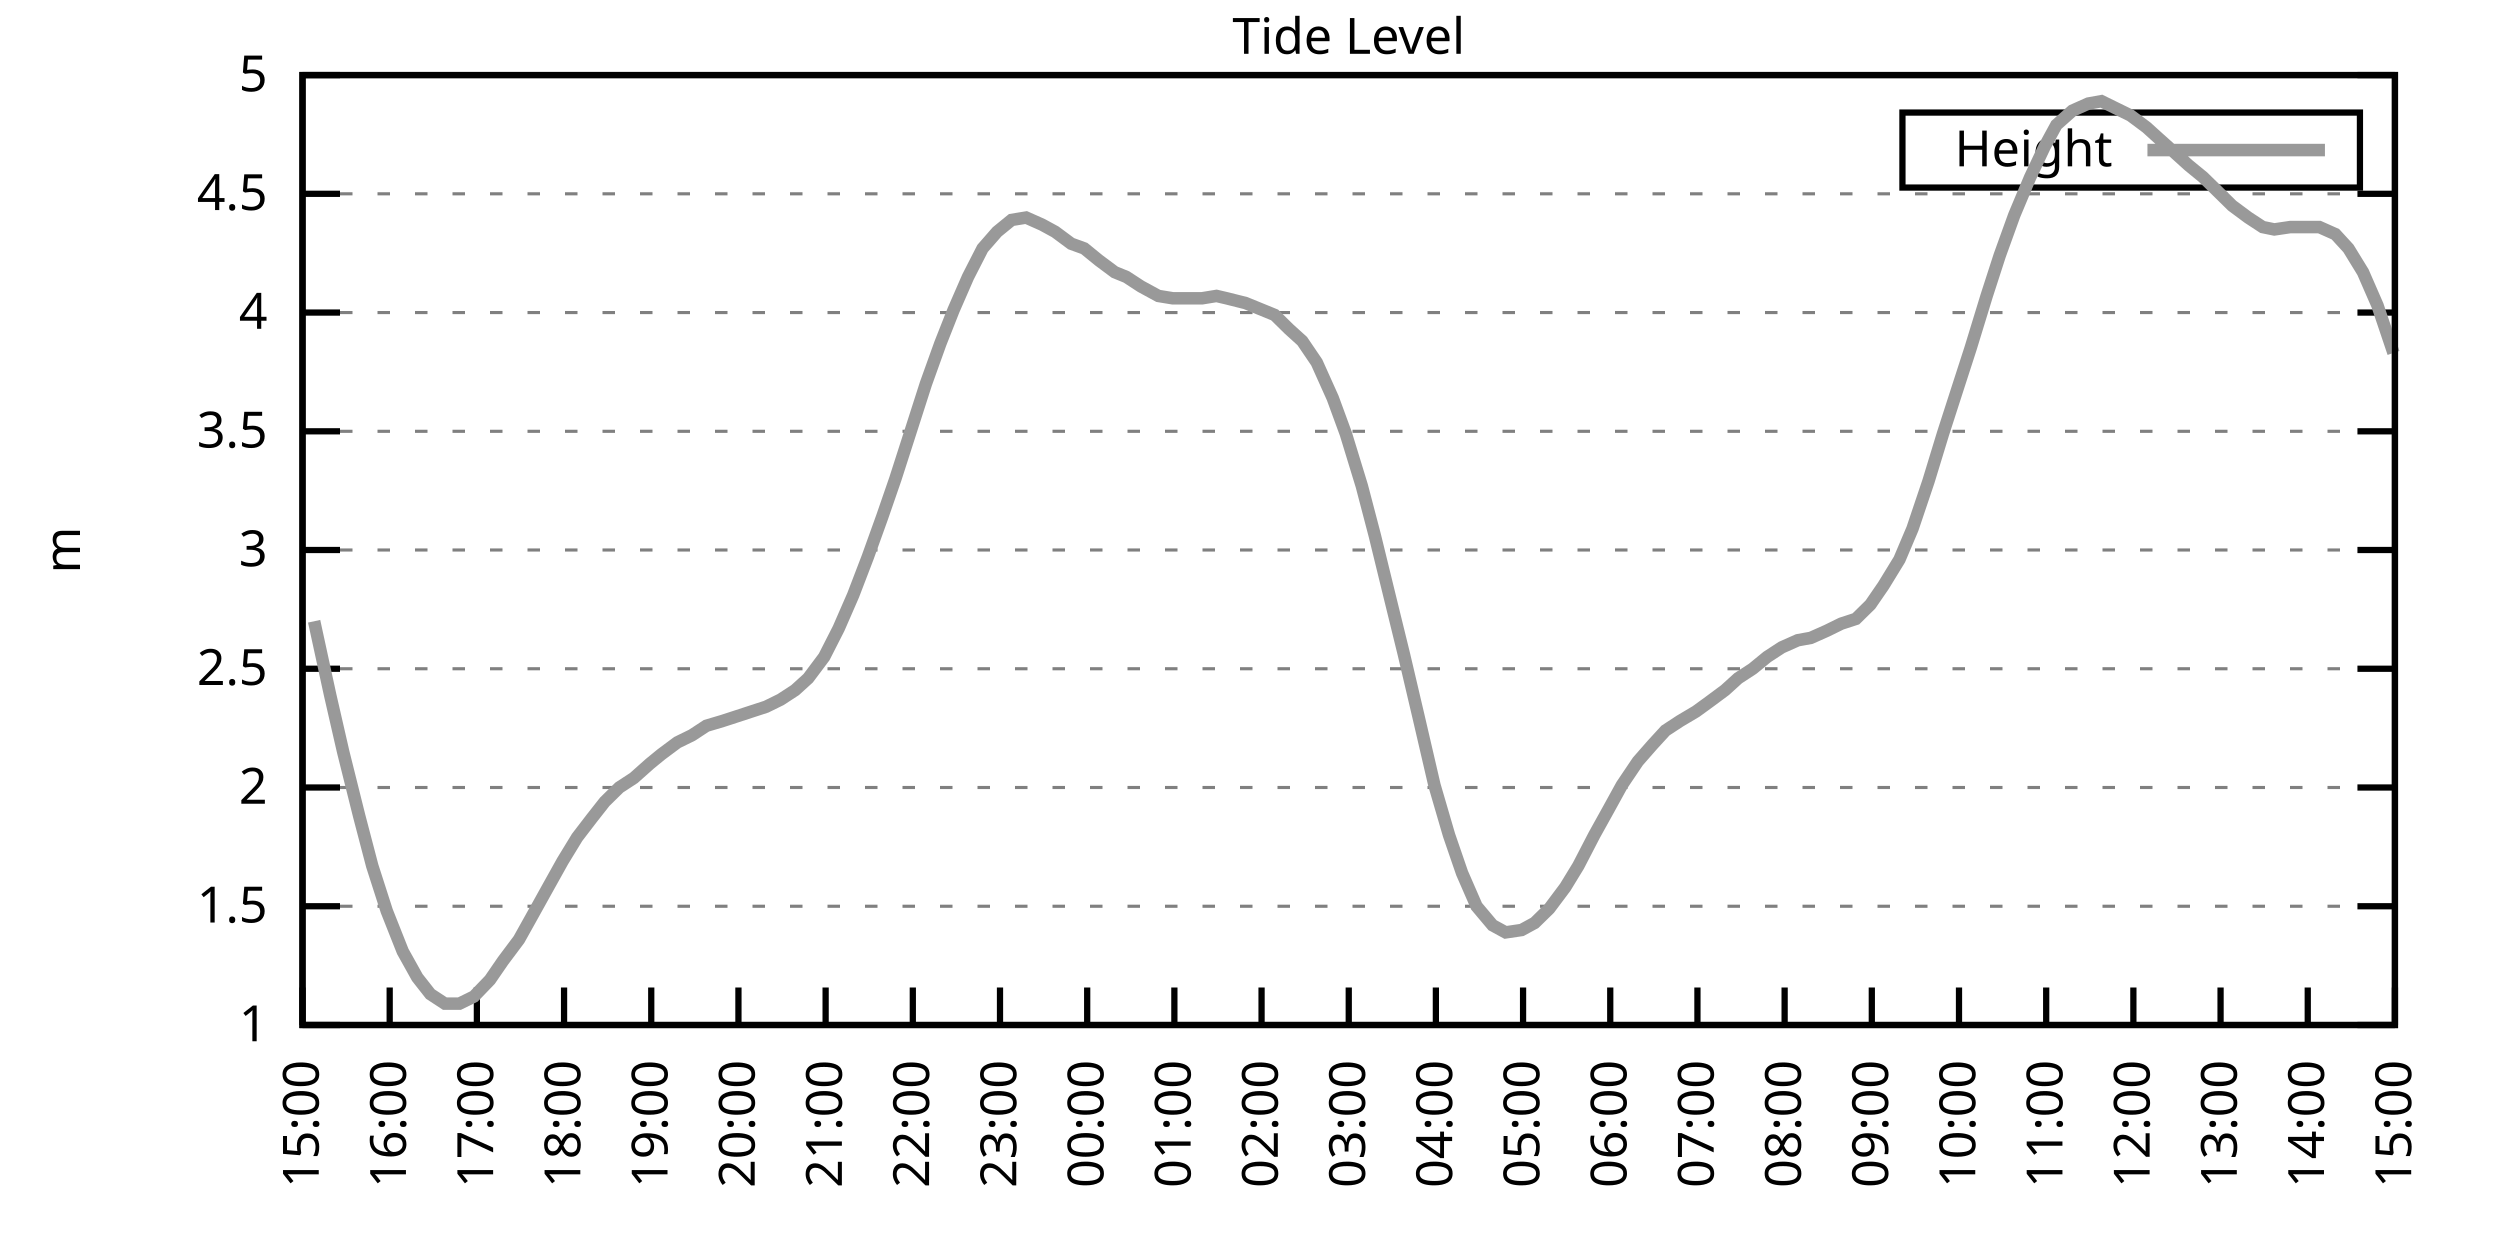
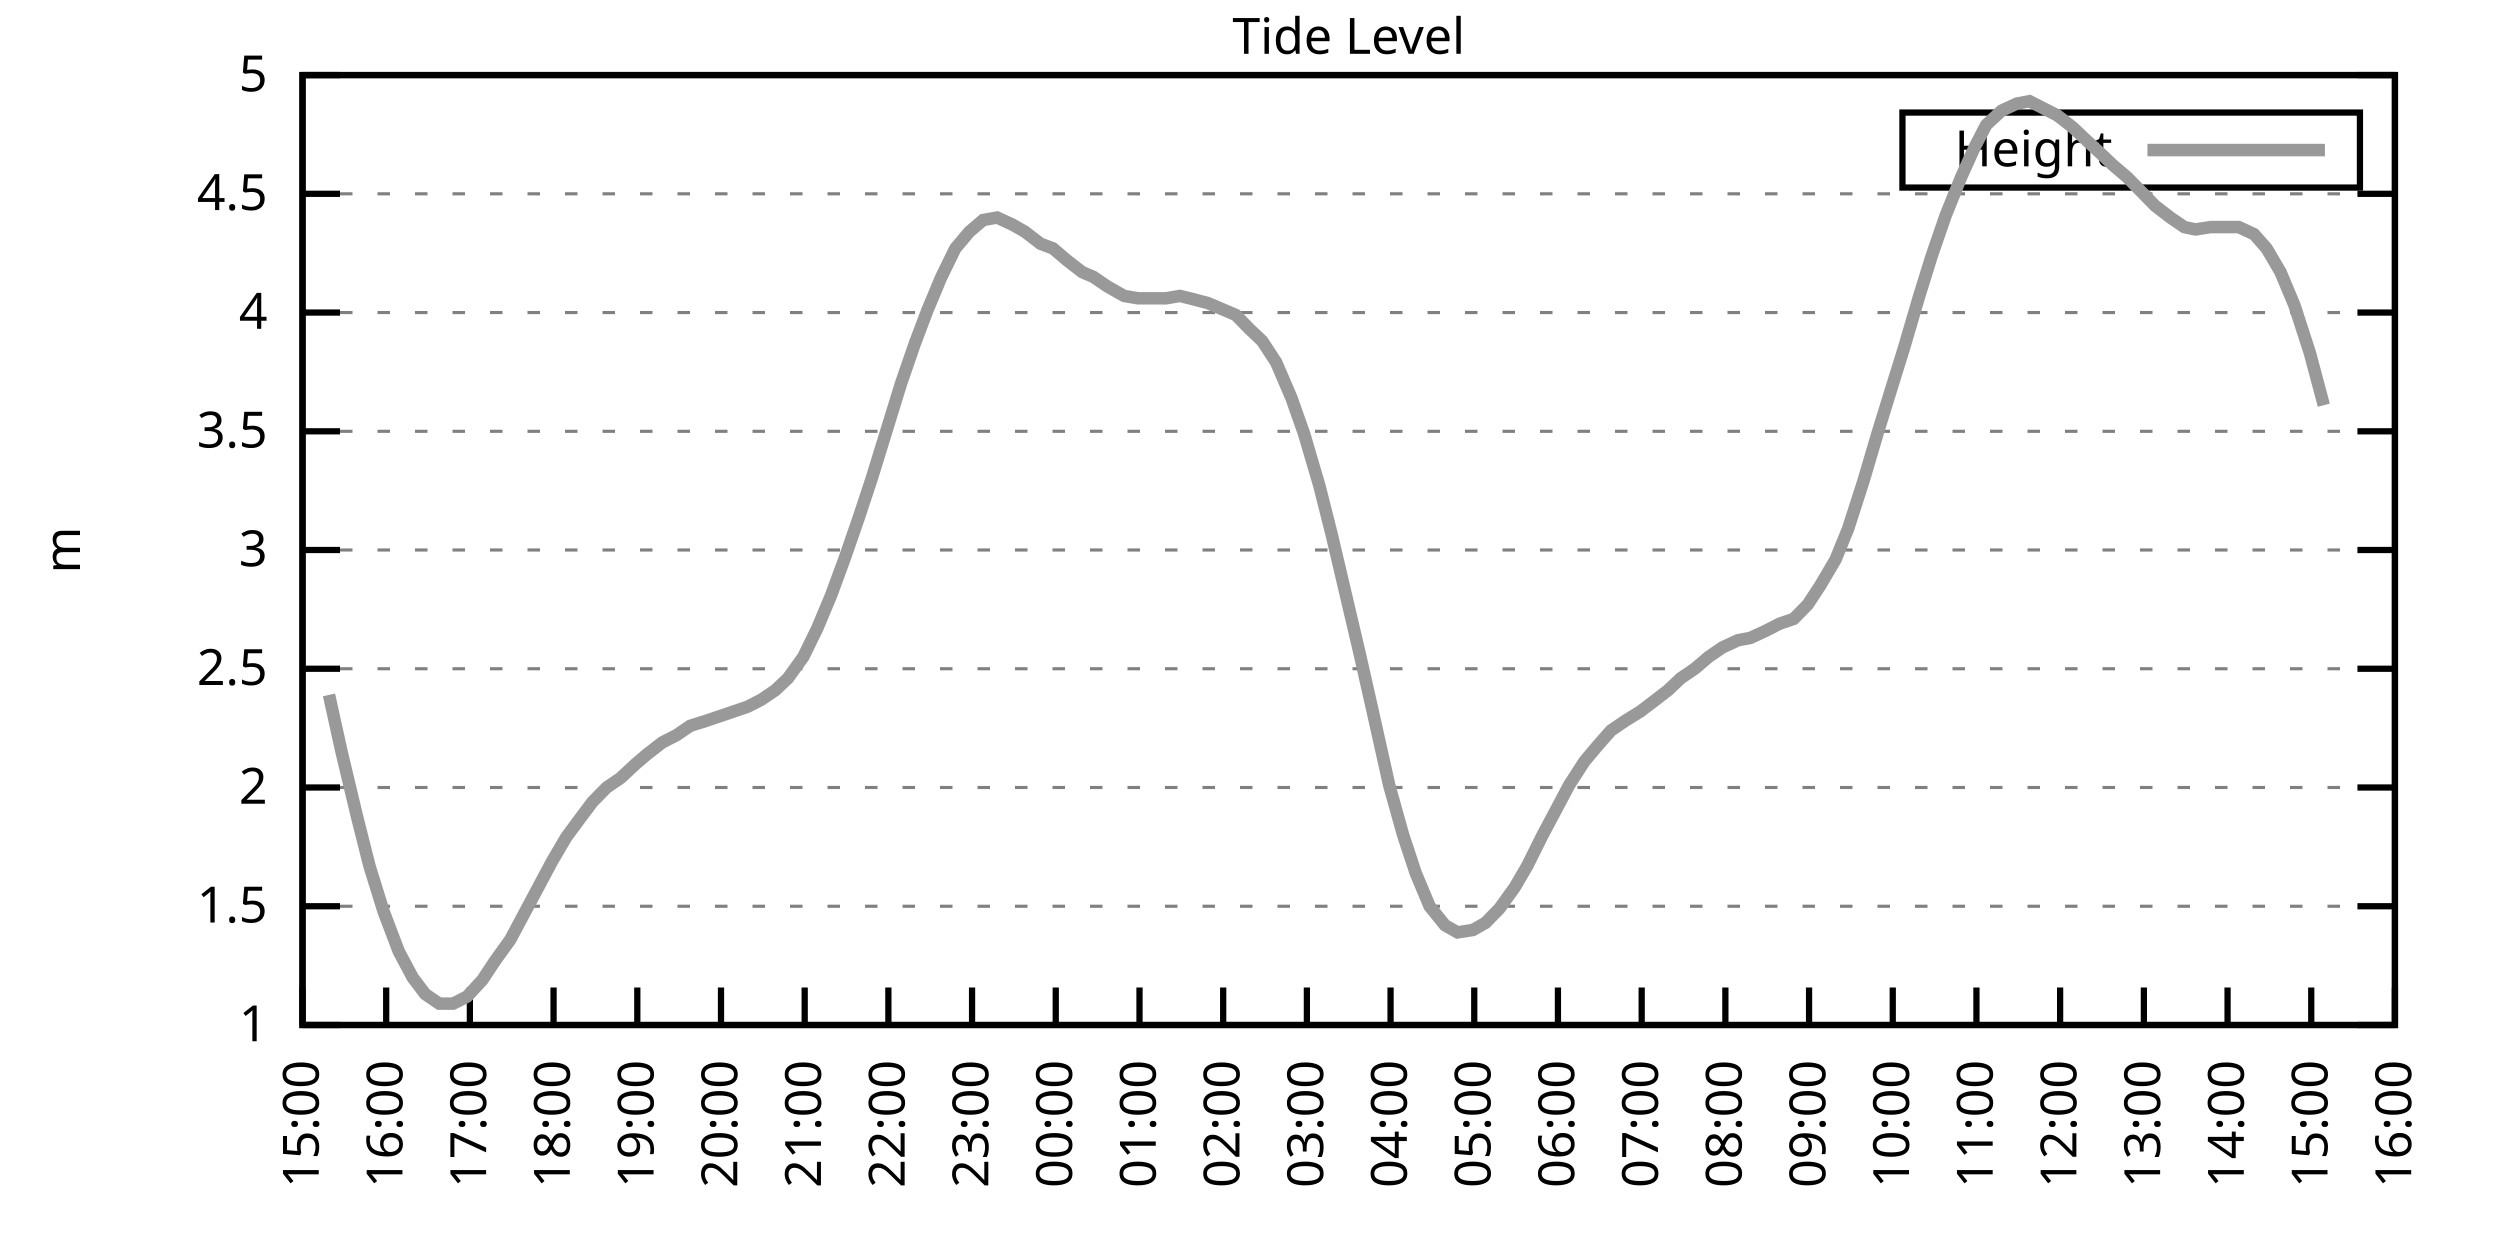
<svg xmlns="http://www.w3.org/2000/svg" xmlns:xlink="http://www.w3.org/1999/xlink" width="400" height="200" viewBox="0 0 400 200">
  <g id="gnuplot_canvas">
    <rect x="0" y="0" width="400" height="200" fill="none" />
    <defs>
      <circle id="gpDot" r="0.5" stroke-width="0.5" stroke="currentColor" />
      <path id="gpPt0" stroke-width="0.333" stroke="currentColor" d="M-1,0 h2 M0,-1 v2" />
      <path id="gpPt1" stroke-width="0.333" stroke="currentColor" d="M-1,-1 L1,1 M1,-1 L-1,1" />
      <path id="gpPt2" stroke-width="0.333" stroke="currentColor" d="M-1,0 L1,0 M0,-1 L0,1 M-1,-1 L1,1 M-1,1 L1,-1" />
      <rect id="gpPt3" stroke-width="0.333" stroke="currentColor" x="-1" y="-1" width="2" height="2" />
      <rect id="gpPt4" stroke-width="0.333" stroke="currentColor" fill="currentColor" x="-1" y="-1" width="2" height="2" />
      <circle id="gpPt5" stroke-width="0.333" stroke="currentColor" cx="0" cy="0" r="1" />
      <use xlink:href="#gpPt5" id="gpPt6" fill="currentColor" stroke="none" />
      <path id="gpPt7" stroke-width="0.333" stroke="currentColor" d="M0,-1.33 L-1.33,0.67 L1.33,0.67 z" />
      <use xlink:href="#gpPt7" id="gpPt8" fill="currentColor" stroke="none" />
      <use xlink:href="#gpPt7" id="gpPt9" stroke="currentColor" transform="rotate(180)" />
      <use xlink:href="#gpPt9" id="gpPt10" fill="currentColor" stroke="none" />
      <use xlink:href="#gpPt3" id="gpPt11" stroke="currentColor" transform="rotate(45)" />
      <use xlink:href="#gpPt11" id="gpPt12" fill="currentColor" stroke="none" />
      <path id="gpPt13" stroke-width="0.333" stroke="currentColor" d="M0,1.330 L1.265,0.411 L0.782,-1.067 L-0.782,-1.076 L-1.265,0.411 z" />
      <use xlink:href="#gpPt13" id="gpPt14" fill="currentColor" stroke="none" />
      <filter id="textbox" filterUnits="objectBoundingBox" x="0" y="0" height="1" width="1">
        <feFlood flood-color="white" flood-opacity="1" result="bgnd" />
        <feComposite in="SourceGraphic" in2="bgnd" operator="atop" />
      </filter>
      <filter id="greybox" filterUnits="objectBoundingBox" x="0" y="0" height="1" width="1">
        <feFlood flood-color="lightgrey" flood-opacity="1" result="grey" />
        <feComposite in="SourceGraphic" in2="grey" operator="atop" />
      </filter>
    </defs>
    <g fill="none" color="white" stroke="currentColor" stroke-width="1.00" stroke-linecap="butt" stroke-linejoin="miter">
</g>
    <g fill="none" color="black" stroke="currentColor" stroke-width="1.00" stroke-linecap="butt" stroke-linejoin="miter">
      <g stroke="none" shape-rendering="crispEdges">
        <polygon fill="rgb(255, 255, 255)" points="48.40,164.00 383.18,164.00 383.18,12.02 48.40,12.02 " />
      </g>
    </g>
    <g fill="none" color="black" stroke="currentColor" stroke-width="1.00" stroke-linecap="butt" stroke-linejoin="miter">
</g>
    <g fill="none" color="black" stroke="black" stroke-width="0.50" stroke-linecap="butt" stroke-linejoin="miter">
</g>
    <g fill="none" color="gray" stroke="currentColor" stroke-width="0.50" stroke-linecap="butt" stroke-linejoin="miter">
      <path stroke="gray" stroke-dasharray="2,4" class="gridline" d="M48.40,164.00 L383.19,164.00  " />
    </g>
    <g fill="none" color="gray" stroke="gray" stroke-width="1.00" stroke-linecap="butt" stroke-linejoin="miter">
</g>
    <g fill="none" color="black" stroke="currentColor" stroke-width="1.00" stroke-linecap="butt" stroke-linejoin="miter">
      <path stroke="black" d="M48.40,164.00 L54.40,164.00 M383.19,164.00 L377.19,164.00  " />
      <g transform="translate(42.80,166.60)" stroke="none" fill="black" font-family="Sans" font-size="8.00" text-anchor="end">
        <text>
          <tspan font-family="Sans"> 1</tspan>
        </text>
      </g>
    </g>
    <g fill="none" color="black" stroke="currentColor" stroke-width="1.00" stroke-linecap="butt" stroke-linejoin="miter">
</g>
    <g fill="none" color="black" stroke="black" stroke-width="0.50" stroke-linecap="butt" stroke-linejoin="miter">
</g>
    <g fill="none" color="gray" stroke="currentColor" stroke-width="0.50" stroke-linecap="butt" stroke-linejoin="miter">
      <path stroke="gray" stroke-dasharray="2,4" class="gridline" d="M48.40,145.00 L383.19,145.00  " />
    </g>
    <g fill="none" color="gray" stroke="gray" stroke-width="1.00" stroke-linecap="butt" stroke-linejoin="miter">
</g>
    <g fill="none" color="black" stroke="currentColor" stroke-width="1.00" stroke-linecap="butt" stroke-linejoin="miter">
      <path stroke="black" d="M48.40,145.00 L54.40,145.00 M383.19,145.00 L377.19,145.00  " />
      <g transform="translate(42.80,147.60)" stroke="none" fill="black" font-family="Sans" font-size="8.00" text-anchor="end">
        <text>
          <tspan font-family="Sans"> 1.5</tspan>
        </text>
      </g>
    </g>
    <g fill="none" color="black" stroke="currentColor" stroke-width="1.00" stroke-linecap="butt" stroke-linejoin="miter">
</g>
    <g fill="none" color="black" stroke="black" stroke-width="0.50" stroke-linecap="butt" stroke-linejoin="miter">
</g>
    <g fill="none" color="gray" stroke="currentColor" stroke-width="0.50" stroke-linecap="butt" stroke-linejoin="miter">
      <path stroke="gray" stroke-dasharray="2,4" class="gridline" d="M48.40,126.00 L383.19,126.00  " />
    </g>
    <g fill="none" color="gray" stroke="gray" stroke-width="1.00" stroke-linecap="butt" stroke-linejoin="miter">
</g>
    <g fill="none" color="black" stroke="currentColor" stroke-width="1.00" stroke-linecap="butt" stroke-linejoin="miter">
      <path stroke="black" d="M48.40,126.00 L54.40,126.00 M383.19,126.00 L377.19,126.00  " />
      <g transform="translate(42.80,128.60)" stroke="none" fill="black" font-family="Sans" font-size="8.00" text-anchor="end">
        <text>
          <tspan font-family="Sans"> 2</tspan>
        </text>
      </g>
    </g>
    <g fill="none" color="black" stroke="currentColor" stroke-width="1.00" stroke-linecap="butt" stroke-linejoin="miter">
</g>
    <g fill="none" color="black" stroke="black" stroke-width="0.50" stroke-linecap="butt" stroke-linejoin="miter">
</g>
    <g fill="none" color="gray" stroke="currentColor" stroke-width="0.50" stroke-linecap="butt" stroke-linejoin="miter">
      <path stroke="gray" stroke-dasharray="2,4" class="gridline" d="M48.40,107.00 L383.19,107.00  " />
    </g>
    <g fill="none" color="gray" stroke="gray" stroke-width="1.00" stroke-linecap="butt" stroke-linejoin="miter">
</g>
    <g fill="none" color="black" stroke="currentColor" stroke-width="1.00" stroke-linecap="butt" stroke-linejoin="miter">
      <path stroke="black" d="M48.40,107.00 L54.40,107.00 M383.19,107.00 L377.19,107.00  " />
      <g transform="translate(42.80,109.60)" stroke="none" fill="black" font-family="Sans" font-size="8.00" text-anchor="end">
        <text>
          <tspan font-family="Sans"> 2.5</tspan>
        </text>
      </g>
    </g>
    <g fill="none" color="black" stroke="currentColor" stroke-width="1.00" stroke-linecap="butt" stroke-linejoin="miter">
</g>
    <g fill="none" color="black" stroke="black" stroke-width="0.50" stroke-linecap="butt" stroke-linejoin="miter">
</g>
    <g fill="none" color="gray" stroke="currentColor" stroke-width="0.50" stroke-linecap="butt" stroke-linejoin="miter">
      <path stroke="gray" stroke-dasharray="2,4" class="gridline" d="M48.40,88.00 L383.19,88.00  " />
    </g>
    <g fill="none" color="gray" stroke="gray" stroke-width="1.00" stroke-linecap="butt" stroke-linejoin="miter">
</g>
    <g fill="none" color="black" stroke="currentColor" stroke-width="1.00" stroke-linecap="butt" stroke-linejoin="miter">
      <path stroke="black" d="M48.40,88.00 L54.40,88.00 M383.19,88.00 L377.19,88.00  " />
      <g transform="translate(42.80,90.60)" stroke="none" fill="black" font-family="Sans" font-size="8.00" text-anchor="end">
        <text>
          <tspan font-family="Sans"> 3</tspan>
        </text>
      </g>
    </g>
    <g fill="none" color="black" stroke="currentColor" stroke-width="1.00" stroke-linecap="butt" stroke-linejoin="miter">
</g>
    <g fill="none" color="black" stroke="black" stroke-width="0.50" stroke-linecap="butt" stroke-linejoin="miter">
</g>
    <g fill="none" color="gray" stroke="currentColor" stroke-width="0.50" stroke-linecap="butt" stroke-linejoin="miter">
      <path stroke="gray" stroke-dasharray="2,4" class="gridline" d="M48.40,69.01 L383.19,69.01  " />
    </g>
    <g fill="none" color="gray" stroke="gray" stroke-width="1.00" stroke-linecap="butt" stroke-linejoin="miter">
</g>
    <g fill="none" color="black" stroke="currentColor" stroke-width="1.00" stroke-linecap="butt" stroke-linejoin="miter">
      <path stroke="black" d="M48.40,69.01 L54.40,69.01 M383.19,69.01 L377.19,69.01  " />
      <g transform="translate(42.80,71.61)" stroke="none" fill="black" font-family="Sans" font-size="8.00" text-anchor="end">
        <text>
          <tspan font-family="Sans"> 3.5</tspan>
        </text>
      </g>
    </g>
    <g fill="none" color="black" stroke="currentColor" stroke-width="1.00" stroke-linecap="butt" stroke-linejoin="miter">
</g>
    <g fill="none" color="black" stroke="black" stroke-width="0.50" stroke-linecap="butt" stroke-linejoin="miter">
</g>
    <g fill="none" color="gray" stroke="currentColor" stroke-width="0.50" stroke-linecap="butt" stroke-linejoin="miter">
      <path stroke="gray" stroke-dasharray="2,4" class="gridline" d="M48.40,50.01 L383.19,50.01  " />
    </g>
    <g fill="none" color="gray" stroke="gray" stroke-width="1.00" stroke-linecap="butt" stroke-linejoin="miter">
</g>
    <g fill="none" color="black" stroke="currentColor" stroke-width="1.00" stroke-linecap="butt" stroke-linejoin="miter">
      <path stroke="black" d="M48.40,50.01 L54.40,50.01 M383.19,50.01 L377.19,50.01  " />
      <g transform="translate(42.80,52.61)" stroke="none" fill="black" font-family="Sans" font-size="8.00" text-anchor="end">
        <text>
          <tspan font-family="Sans"> 4</tspan>
        </text>
      </g>
    </g>
    <g fill="none" color="black" stroke="currentColor" stroke-width="1.00" stroke-linecap="butt" stroke-linejoin="miter">
</g>
    <g fill="none" color="black" stroke="black" stroke-width="0.50" stroke-linecap="butt" stroke-linejoin="miter">
</g>
    <g fill="none" color="gray" stroke="currentColor" stroke-width="0.50" stroke-linecap="butt" stroke-linejoin="miter">
      <path stroke="gray" stroke-dasharray="2,4" class="gridline" d="M48.40,31.01 L383.19,31.01  " />
    </g>
    <g fill="none" color="gray" stroke="gray" stroke-width="1.00" stroke-linecap="butt" stroke-linejoin="miter">
</g>
    <g fill="none" color="black" stroke="currentColor" stroke-width="1.00" stroke-linecap="butt" stroke-linejoin="miter">
      <path stroke="black" d="M48.40,31.01 L54.40,31.01 M383.19,31.01 L377.19,31.01  " />
      <g transform="translate(42.80,33.61)" stroke="none" fill="black" font-family="Sans" font-size="8.00" text-anchor="end">
        <text>
          <tspan font-family="Sans"> 4.5</tspan>
        </text>
      </g>
    </g>
    <g fill="none" color="black" stroke="currentColor" stroke-width="1.00" stroke-linecap="butt" stroke-linejoin="miter">
</g>
    <g fill="none" color="black" stroke="black" stroke-width="0.50" stroke-linecap="butt" stroke-linejoin="miter">
</g>
    <g fill="none" color="gray" stroke="currentColor" stroke-width="0.50" stroke-linecap="butt" stroke-linejoin="miter">
      <path stroke="gray" stroke-dasharray="2,4" class="gridline" d="M48.40,12.01 L383.19,12.01  " />
    </g>
    <g fill="none" color="gray" stroke="gray" stroke-width="1.00" stroke-linecap="butt" stroke-linejoin="miter">
</g>
    <g fill="none" color="black" stroke="currentColor" stroke-width="1.00" stroke-linecap="butt" stroke-linejoin="miter">
      <path stroke="black" d="M48.40,12.01 L54.40,12.01 M383.19,12.01 L377.19,12.01  " />
      <g transform="translate(42.80,14.61)" stroke="none" fill="black" font-family="Sans" font-size="8.00" text-anchor="end">
        <text>
          <tspan font-family="Sans"> 5</tspan>
        </text>
      </g>
    </g>
    <g fill="none" color="black" stroke="currentColor" stroke-width="1.00" stroke-linecap="butt" stroke-linejoin="miter">
      <path stroke="black" d="M48.40,164.00 L48.40,158.00  " />
      <g transform="translate(51.00,169.60) rotate(270.00)" stroke="none" fill="black" font-family="Sans" font-size="8.00" text-anchor="end">
        <text>
          <tspan font-family="Sans">15:00</tspan>
        </text>
      </g>
    </g>
    <g fill="none" color="black" stroke="currentColor" stroke-width="1.00" stroke-linecap="butt" stroke-linejoin="miter">
-       <path stroke="black" d="M62.35,164.00 L62.35,158.00  " />
-       <g transform="translate(64.95,169.60) rotate(270.00)" stroke="none" fill="black" font-family="Sans" font-size="8.00" text-anchor="end">
+       <path stroke="black" d="M61.79,164.00 L61.79,158.00  " />
+       <g transform="translate(64.39,169.60) rotate(270.00)" stroke="none" fill="black" font-family="Sans" font-size="8.00" text-anchor="end">
        <text>
          <tspan font-family="Sans">16:00</tspan>
        </text>
      </g>
    </g>
    <g fill="none" color="black" stroke="currentColor" stroke-width="1.00" stroke-linecap="butt" stroke-linejoin="miter">
-       <path stroke="black" d="M76.30,164.00 L76.30,158.00  " />
-       <g transform="translate(78.90,169.60) rotate(270.00)" stroke="none" fill="black" font-family="Sans" font-size="8.00" text-anchor="end">
+       <path stroke="black" d="M75.18,164.00 L75.18,158.00  " />
+       <g transform="translate(77.78,169.60) rotate(270.00)" stroke="none" fill="black" font-family="Sans" font-size="8.00" text-anchor="end">
        <text>
          <tspan font-family="Sans">17:00</tspan>
        </text>
      </g>
    </g>
    <g fill="none" color="black" stroke="currentColor" stroke-width="1.00" stroke-linecap="butt" stroke-linejoin="miter">
-       <path stroke="black" d="M90.25,164.00 L90.25,158.00  " />
-       <g transform="translate(92.85,169.60) rotate(270.00)" stroke="none" fill="black" font-family="Sans" font-size="8.00" text-anchor="end">
+       <path stroke="black" d="M88.57,164.00 L88.57,158.00  " />
+       <g transform="translate(91.17,169.60) rotate(270.00)" stroke="none" fill="black" font-family="Sans" font-size="8.00" text-anchor="end">
        <text>
          <tspan font-family="Sans">18:00</tspan>
        </text>
      </g>
    </g>
    <g fill="none" color="black" stroke="currentColor" stroke-width="1.00" stroke-linecap="butt" stroke-linejoin="miter">
-       <path stroke="black" d="M104.20,164.00 L104.20,158.00  " />
-       <g transform="translate(106.80,169.60) rotate(270.00)" stroke="none" fill="black" font-family="Sans" font-size="8.00" text-anchor="end">
+       <path stroke="black" d="M101.97,164.00 L101.97,158.00  " />
+       <g transform="translate(104.57,169.60) rotate(270.00)" stroke="none" fill="black" font-family="Sans" font-size="8.00" text-anchor="end">
        <text>
          <tspan font-family="Sans">19:00</tspan>
        </text>
      </g>
    </g>
    <g fill="none" color="black" stroke="currentColor" stroke-width="1.00" stroke-linecap="butt" stroke-linejoin="miter">
-       <path stroke="black" d="M118.15,164.00 L118.15,158.00  " />
-       <g transform="translate(120.75,169.60) rotate(270.00)" stroke="none" fill="black" font-family="Sans" font-size="8.00" text-anchor="end">
+       <path stroke="black" d="M115.36,164.00 L115.36,158.00  " />
+       <g transform="translate(117.96,169.60) rotate(270.00)" stroke="none" fill="black" font-family="Sans" font-size="8.00" text-anchor="end">
        <text>
          <tspan font-family="Sans">20:00</tspan>
        </text>
      </g>
    </g>
    <g fill="none" color="black" stroke="currentColor" stroke-width="1.00" stroke-linecap="butt" stroke-linejoin="miter">
-       <path stroke="black" d="M132.10,164.00 L132.10,158.00  " />
-       <g transform="translate(134.70,169.60) rotate(270.00)" stroke="none" fill="black" font-family="Sans" font-size="8.00" text-anchor="end">
+       <path stroke="black" d="M128.75,164.00 L128.75,158.00  " />
+       <g transform="translate(131.35,169.60) rotate(270.00)" stroke="none" fill="black" font-family="Sans" font-size="8.00" text-anchor="end">
        <text>
          <tspan font-family="Sans">21:00</tspan>
        </text>
      </g>
    </g>
    <g fill="none" color="black" stroke="currentColor" stroke-width="1.00" stroke-linecap="butt" stroke-linejoin="miter">
-       <path stroke="black" d="M146.05,164.00 L146.05,158.00  " />
-       <g transform="translate(148.65,169.60) rotate(270.00)" stroke="none" fill="black" font-family="Sans" font-size="8.00" text-anchor="end">
+       <path stroke="black" d="M142.14,164.00 L142.14,158.00  " />
+       <g transform="translate(144.74,169.60) rotate(270.00)" stroke="none" fill="black" font-family="Sans" font-size="8.00" text-anchor="end">
        <text>
          <tspan font-family="Sans">22:00</tspan>
        </text>
      </g>
    </g>
    <g fill="none" color="black" stroke="currentColor" stroke-width="1.00" stroke-linecap="butt" stroke-linejoin="miter">
-       <path stroke="black" d="M160.00,164.00 L160.00,158.00  " />
-       <g transform="translate(162.60,169.60) rotate(270.00)" stroke="none" fill="black" font-family="Sans" font-size="8.00" text-anchor="end">
+       <path stroke="black" d="M155.53,164.00 L155.53,158.00  " />
+       <g transform="translate(158.13,169.60) rotate(270.00)" stroke="none" fill="black" font-family="Sans" font-size="8.00" text-anchor="end">
        <text>
          <tspan font-family="Sans">23:00</tspan>
        </text>
      </g>
    </g>
    <g fill="none" color="black" stroke="currentColor" stroke-width="1.00" stroke-linecap="butt" stroke-linejoin="miter">
-       <path stroke="black" d="M173.95,164.00 L173.95,158.00  " />
-       <g transform="translate(176.55,169.60) rotate(270.00)" stroke="none" fill="black" font-family="Sans" font-size="8.00" text-anchor="end">
+       <path stroke="black" d="M168.92,164.00 L168.92,158.00  " />
+       <g transform="translate(171.52,169.60) rotate(270.00)" stroke="none" fill="black" font-family="Sans" font-size="8.00" text-anchor="end">
        <text>
          <tspan font-family="Sans">00:00</tspan>
        </text>
      </g>
    </g>
    <g fill="none" color="black" stroke="currentColor" stroke-width="1.00" stroke-linecap="butt" stroke-linejoin="miter">
-       <path stroke="black" d="M187.90,164.00 L187.90,158.00  " />
-       <g transform="translate(190.50,169.60) rotate(270.00)" stroke="none" fill="black" font-family="Sans" font-size="8.00" text-anchor="end">
+       <path stroke="black" d="M182.32,164.00 L182.32,158.00  " />
+       <g transform="translate(184.92,169.60) rotate(270.00)" stroke="none" fill="black" font-family="Sans" font-size="8.00" text-anchor="end">
        <text>
          <tspan font-family="Sans">01:00</tspan>
        </text>
      </g>
    </g>
    <g fill="none" color="black" stroke="currentColor" stroke-width="1.00" stroke-linecap="butt" stroke-linejoin="miter">
-       <path stroke="black" d="M201.85,164.00 L201.85,158.00  " />
-       <g transform="translate(204.45,169.60) rotate(270.00)" stroke="none" fill="black" font-family="Sans" font-size="8.00" text-anchor="end">
+       <path stroke="black" d="M195.71,164.00 L195.71,158.00  " />
+       <g transform="translate(198.31,169.60) rotate(270.00)" stroke="none" fill="black" font-family="Sans" font-size="8.00" text-anchor="end">
        <text>
          <tspan font-family="Sans">02:00</tspan>
        </text>
      </g>
    </g>
    <g fill="none" color="black" stroke="currentColor" stroke-width="1.00" stroke-linecap="butt" stroke-linejoin="miter">
-       <path stroke="black" d="M215.80,164.00 L215.80,158.00  " />
-       <g transform="translate(218.40,169.60) rotate(270.00)" stroke="none" fill="black" font-family="Sans" font-size="8.00" text-anchor="end">
+       <path stroke="black" d="M209.10,164.00 L209.10,158.00  " />
+       <g transform="translate(211.70,169.60) rotate(270.00)" stroke="none" fill="black" font-family="Sans" font-size="8.00" text-anchor="end">
        <text>
          <tspan font-family="Sans">03:00</tspan>
        </text>
      </g>
    </g>
    <g fill="none" color="black" stroke="currentColor" stroke-width="1.00" stroke-linecap="butt" stroke-linejoin="miter">
-       <path stroke="black" d="M229.74,164.00 L229.74,158.00  " />
-       <g transform="translate(232.34,169.60) rotate(270.00)" stroke="none" fill="black" font-family="Sans" font-size="8.00" text-anchor="end">
+       <path stroke="black" d="M222.49,164.00 L222.49,158.00  " />
+       <g transform="translate(225.09,169.60) rotate(270.00)" stroke="none" fill="black" font-family="Sans" font-size="8.00" text-anchor="end">
        <text>
          <tspan font-family="Sans">04:00</tspan>
        </text>
      </g>
    </g>
    <g fill="none" color="black" stroke="currentColor" stroke-width="1.00" stroke-linecap="butt" stroke-linejoin="miter">
-       <path stroke="black" d="M243.69,164.00 L243.69,158.00  " />
-       <g transform="translate(246.29,169.60) rotate(270.00)" stroke="none" fill="black" font-family="Sans" font-size="8.00" text-anchor="end">
+       <path stroke="black" d="M235.88,164.00 L235.88,158.00  " />
+       <g transform="translate(238.48,169.60) rotate(270.00)" stroke="none" fill="black" font-family="Sans" font-size="8.00" text-anchor="end">
        <text>
          <tspan font-family="Sans">05:00</tspan>
        </text>
      </g>
    </g>
    <g fill="none" color="black" stroke="currentColor" stroke-width="1.00" stroke-linecap="butt" stroke-linejoin="miter">
-       <path stroke="black" d="M257.64,164.00 L257.64,158.00  " />
-       <g transform="translate(260.24,169.60) rotate(270.00)" stroke="none" fill="black" font-family="Sans" font-size="8.00" text-anchor="end">
+       <path stroke="black" d="M249.27,164.00 L249.27,158.00  " />
+       <g transform="translate(251.87,169.60) rotate(270.00)" stroke="none" fill="black" font-family="Sans" font-size="8.00" text-anchor="end">
        <text>
          <tspan font-family="Sans">06:00</tspan>
        </text>
      </g>
    </g>
    <g fill="none" color="black" stroke="currentColor" stroke-width="1.00" stroke-linecap="butt" stroke-linejoin="miter">
-       <path stroke="black" d="M271.59,164.00 L271.59,158.00  " />
-       <g transform="translate(274.19,169.60) rotate(270.00)" stroke="none" fill="black" font-family="Sans" font-size="8.00" text-anchor="end">
+       <path stroke="black" d="M262.67,164.00 L262.67,158.00  " />
+       <g transform="translate(265.27,169.60) rotate(270.00)" stroke="none" fill="black" font-family="Sans" font-size="8.00" text-anchor="end">
        <text>
          <tspan font-family="Sans">07:00</tspan>
        </text>
      </g>
    </g>
    <g fill="none" color="black" stroke="currentColor" stroke-width="1.00" stroke-linecap="butt" stroke-linejoin="miter">
-       <path stroke="black" d="M285.54,164.00 L285.54,158.00  " />
-       <g transform="translate(288.14,169.60) rotate(270.00)" stroke="none" fill="black" font-family="Sans" font-size="8.00" text-anchor="end">
+       <path stroke="black" d="M276.06,164.00 L276.06,158.00  " />
+       <g transform="translate(278.66,169.60) rotate(270.00)" stroke="none" fill="black" font-family="Sans" font-size="8.00" text-anchor="end">
        <text>
          <tspan font-family="Sans">08:00</tspan>
        </text>
      </g>
    </g>
    <g fill="none" color="black" stroke="currentColor" stroke-width="1.00" stroke-linecap="butt" stroke-linejoin="miter">
-       <path stroke="black" d="M299.49,164.00 L299.49,158.00  " />
-       <g transform="translate(302.09,169.60) rotate(270.00)" stroke="none" fill="black" font-family="Sans" font-size="8.00" text-anchor="end">
+       <path stroke="black" d="M289.45,164.00 L289.45,158.00  " />
+       <g transform="translate(292.05,169.60) rotate(270.00)" stroke="none" fill="black" font-family="Sans" font-size="8.00" text-anchor="end">
        <text>
          <tspan font-family="Sans">09:00</tspan>
        </text>
      </g>
    </g>
    <g fill="none" color="black" stroke="currentColor" stroke-width="1.00" stroke-linecap="butt" stroke-linejoin="miter">
-       <path stroke="black" d="M313.44,164.00 L313.44,158.00  " />
-       <g transform="translate(316.04,169.60) rotate(270.00)" stroke="none" fill="black" font-family="Sans" font-size="8.00" text-anchor="end">
+       <path stroke="black" d="M302.84,164.00 L302.84,158.00  " />
+       <g transform="translate(305.44,169.60) rotate(270.00)" stroke="none" fill="black" font-family="Sans" font-size="8.00" text-anchor="end">
        <text>
          <tspan font-family="Sans">10:00</tspan>
        </text>
      </g>
    </g>
    <g fill="none" color="black" stroke="currentColor" stroke-width="1.00" stroke-linecap="butt" stroke-linejoin="miter">
-       <path stroke="black" d="M327.39,164.00 L327.39,158.00  " />
-       <g transform="translate(329.99,169.60) rotate(270.00)" stroke="none" fill="black" font-family="Sans" font-size="8.00" text-anchor="end">
+       <path stroke="black" d="M316.23,164.00 L316.23,158.00  " />
+       <g transform="translate(318.83,169.60) rotate(270.00)" stroke="none" fill="black" font-family="Sans" font-size="8.00" text-anchor="end">
        <text>
          <tspan font-family="Sans">11:00</tspan>
        </text>
      </g>
    </g>
    <g fill="none" color="black" stroke="currentColor" stroke-width="1.00" stroke-linecap="butt" stroke-linejoin="miter">
-       <path stroke="black" d="M341.34,164.00 L341.34,158.00  " />
-       <g transform="translate(343.94,169.60) rotate(270.00)" stroke="none" fill="black" font-family="Sans" font-size="8.00" text-anchor="end">
+       <path stroke="black" d="M329.62,164.00 L329.62,158.00  " />
+       <g transform="translate(332.22,169.60) rotate(270.00)" stroke="none" fill="black" font-family="Sans" font-size="8.00" text-anchor="end">
        <text>
          <tspan font-family="Sans">12:00</tspan>
        </text>
      </g>
    </g>
    <g fill="none" color="black" stroke="currentColor" stroke-width="1.00" stroke-linecap="butt" stroke-linejoin="miter">
-       <path stroke="black" d="M355.29,164.00 L355.29,158.00  " />
-       <g transform="translate(357.89,169.60) rotate(270.00)" stroke="none" fill="black" font-family="Sans" font-size="8.00" text-anchor="end">
+       <path stroke="black" d="M343.02,164.00 L343.02,158.00  " />
+       <g transform="translate(345.62,169.60) rotate(270.00)" stroke="none" fill="black" font-family="Sans" font-size="8.00" text-anchor="end">
        <text>
          <tspan font-family="Sans">13:00</tspan>
        </text>
      </g>
    </g>
    <g fill="none" color="black" stroke="currentColor" stroke-width="1.00" stroke-linecap="butt" stroke-linejoin="miter">
-       <path stroke="black" d="M369.24,164.00 L369.24,158.00  " />
-       <g transform="translate(371.84,169.60) rotate(270.00)" stroke="none" fill="black" font-family="Sans" font-size="8.00" text-anchor="end">
+       <path stroke="black" d="M356.41,164.00 L356.41,158.00  " />
+       <g transform="translate(359.01,169.60) rotate(270.00)" stroke="none" fill="black" font-family="Sans" font-size="8.00" text-anchor="end">
        <text>
          <tspan font-family="Sans">14:00</tspan>
+         </text>
+       </g>
+     </g>
+     <g fill="none" color="black" stroke="currentColor" stroke-width="1.00" stroke-linecap="butt" stroke-linejoin="miter">
+       <path stroke="black" d="M369.80,164.00 L369.80,158.00  " />
+       <g transform="translate(372.40,169.60) rotate(270.00)" stroke="none" fill="black" font-family="Sans" font-size="8.00" text-anchor="end">
+         <text>
+           <tspan font-family="Sans">15:00</tspan>
        </text>
      </g>
    </g>
    <g fill="none" color="black" stroke="currentColor" stroke-width="1.00" stroke-linecap="butt" stroke-linejoin="miter">
      <path stroke="black" d="M383.19,164.00 L383.19,158.00  " />
      <g transform="translate(385.79,169.60) rotate(270.00)" stroke="none" fill="black" font-family="Sans" font-size="8.00" text-anchor="end">
        <text>
-           <tspan font-family="Sans">15:00</tspan>
+           <tspan font-family="Sans">16:00</tspan>
        </text>
      </g>
    </g>
    <g fill="none" color="black" stroke="currentColor" stroke-width="1.00" stroke-linecap="butt" stroke-linejoin="miter">
</g>
    <g fill="none" color="black" stroke="currentColor" stroke-width="1.00" stroke-linecap="butt" stroke-linejoin="miter">
      <path stroke="black" d="M48.40,12.01 L48.40,164.00 L383.19,164.00 L383.19,12.01 L48.40,12.01 Z  " />
    </g>
    <g fill="none" color="black" stroke="currentColor" stroke-width="1.00" stroke-linecap="butt" stroke-linejoin="miter">
</g>
    <g fill="none" color="black" stroke="currentColor" stroke-width="1.00" stroke-linecap="butt" stroke-linejoin="miter">
      <path stroke="black" d="M304.39,30.01 L304.39,18.01 L377.59,18.01 L377.59,30.01 L304.39,30.01 Z  " />
    </g>
    <g id="Tide_level_plot_1">
      <g fill="none" color="white" stroke="black" stroke-width="2.00" stroke-linecap="butt" stroke-linejoin="miter">
</g>
      <g fill="none" color="black" stroke="currentColor" stroke-width="2.00" stroke-linecap="butt" stroke-linejoin="miter">
        <g transform="translate(337.99,26.61)" stroke="none" fill="black" font-family="Sans" font-size="8.00" text-anchor="end">
          <text>
            <tspan font-family="Sans">Height</tspan>
          </text>
        </g>
      </g>
      <g fill="none" color="black" stroke="currentColor" stroke-width="2.00" stroke-linecap="butt" stroke-linejoin="miter">
-         <path stroke="rgb(153, 153, 153)" d="M343.59,24.01 L371.99,24.01 M50.26,99.40 L52.82,111.18 L54.91,120.30 L57.47,130.56 L59.56,138.54 L61.88,145.76   L64.44,152.22 L66.77,156.40 L68.86,159.06 L71.18,160.58 L73.51,160.58 L75.83,159.44 L78.39,156.78 L80.48,153.74   L83.04,150.32 L85.37,146.14 L87.69,141.96 L90.02,137.78 L92.34,133.98 L94.67,130.94 L96.76,128.28 L99.08,126.00   L101.41,124.48 L103.97,122.20 L105.83,120.68 L108.38,118.78 L110.71,117.64 L113.03,116.12 L115.59,115.36 L117.92,114.60   L120.24,113.84 L122.57,113.08 L124.89,111.94 L127.22,110.42 L129.31,108.52 L131.87,105.10 L134.19,100.54 L136.51,95.22   L138.84,89.14 L141.16,82.69 L143.26,76.61 L145.58,69.39 L148.14,61.41 L150.46,54.95 L152.56,49.63 L154.88,44.31   L157.21,39.75 L159.53,37.09 L161.86,35.19 L164.18,34.81 L166.74,35.95 L168.83,37.09 L171.39,38.99 L173.48,39.75   L175.81,41.65 L178.36,43.55 L180.22,44.31 L182.55,45.83 L185.34,47.35 L187.66,47.73 L189.99,47.73 L192.31,47.73   L194.64,47.35 L196.27,47.73 L199.29,48.49 L201.15,49.25 L203.94,50.39 L206.26,52.67 L208.36,54.57 L210.68,57.99   L213.24,63.69 L215.33,69.39 L217.89,77.75 L219.98,85.73 L222.30,95.22 L224.63,104.72 L226.95,114.60 L229.51,125.62   L231.84,133.60 L233.93,139.68 L236.25,145.00 L238.81,148.04 L240.90,149.18 L243.46,148.80 L245.55,147.66 L247.88,145.38   L250.44,141.96 L252.53,138.54 L255.09,133.60 L257.41,129.42 L259.50,125.62 L262.06,121.82 L264.39,119.16 L266.48,116.88   L268.80,115.36 L271.36,113.84 L273.45,112.32 L276.01,110.42 L278.10,108.52 L280.43,107.00 L282.75,105.10 L285.08,103.58   L287.64,102.44 L289.73,102.06 L292.29,100.92 L294.61,99.78 L296.94,99.02 L299.26,96.74 L301.35,93.70 L303.91,89.52   L306.00,84.59 L308.56,76.99 L310.88,69.39 L313.21,62.17 L315.30,55.71 L317.86,47.35 L319.95,40.89 L322.28,34.43   L324.83,28.35 L327.16,23.41 L329.02,19.99 L331.58,17.71 L334.13,16.57 L336.23,16.19 L338.55,17.33 L340.88,18.47   L343.43,20.37 L345.53,22.27 L348.08,24.55 L350.18,26.45 L352.50,28.35 L354.83,30.63 L357.15,32.91 L359.71,34.81   L362.03,36.33 L363.89,36.71 L366.45,36.33 L369.01,36.33 L371.10,36.33 L373.66,37.47 L375.75,39.75 L378.08,43.55   L380.40,48.87 L382.96,56.47  " />
+         <path stroke="rgb(153, 153, 153)" d="M343.59,24.01 L371.99,24.01 M52.64,111.18 L54.65,120.30 L57.10,130.56 L59.11,138.54 L61.35,145.76 L63.80,152.22   L66.03,156.40 L68.04,159.06 L70.27,160.58 L72.50,160.58 L74.74,159.44 L77.19,156.78 L79.20,153.74 L81.66,150.32   L83.89,146.14 L86.12,141.96 L88.35,137.78 L90.58,133.98 L92.82,130.94 L94.82,128.28 L97.06,126.00 L99.29,124.48   L101.74,122.20 L103.53,120.68 L105.98,118.78 L108.22,117.64 L110.45,116.12 L112.90,115.36 L115.13,114.60 L117.37,113.84   L119.60,113.08 L121.83,111.94 L124.06,110.42 L126.07,108.52 L128.53,105.10 L130.76,100.54 L132.99,95.22 L135.22,89.14   L137.45,82.69 L139.46,76.61 L141.69,69.39 L144.15,61.41 L146.38,54.95 L148.39,49.63 L150.62,44.31 L152.85,39.75   L155.09,37.09 L157.32,35.19 L159.55,34.81 L162.01,35.95 L164.01,37.09 L166.47,38.99 L168.48,39.75 L170.71,41.65   L173.17,43.55 L174.95,44.31 L177.18,45.83 L179.86,47.35 L182.09,47.73 L184.32,47.73 L186.56,47.73 L188.79,47.35   L190.35,47.73 L193.25,48.49 L195.04,49.25 L197.72,50.39 L199.95,52.67 L201.96,54.57 L204.19,57.99 L206.64,63.69   L208.65,69.39 L211.11,77.75 L213.12,85.73 L215.35,95.22 L217.58,104.72 L219.81,114.60 L222.27,125.62 L224.50,133.60   L226.51,139.68 L228.74,145.00 L231.20,148.04 L233.20,149.18 L235.66,148.80 L237.67,147.66 L239.90,145.38 L242.36,141.96   L244.36,138.54 L246.82,133.60 L249.05,129.42 L251.06,125.62 L253.51,121.82 L255.75,119.16 L257.76,116.88 L259.99,115.36   L262.44,113.84 L264.45,112.32 L266.91,110.42 L268.92,108.52 L271.15,107.00 L273.38,105.10 L275.61,103.58 L278.07,102.44   L280.07,102.06 L282.53,100.92 L284.76,99.78 L286.99,99.02 L289.23,96.74 L291.23,93.70 L293.69,89.52 L295.70,84.59   L298.15,76.99 L300.39,69.39 L302.62,62.17 L304.63,55.71 L307.08,47.35 L309.09,40.89 L311.32,34.43 L313.78,28.35   L316.01,23.41 L317.79,19.99 L320.25,17.71 L322.70,16.57 L324.71,16.19 L326.95,17.33 L329.18,18.47 L331.63,20.37   L333.64,22.27 L336.10,24.55 L338.10,26.45 L340.34,28.35 L342.57,30.63 L344.80,32.91 L347.26,34.81 L349.49,36.33   L351.27,36.71 L353.73,36.33 L356.18,36.33 L358.19,36.33 L360.65,37.47 L362.66,39.75 L364.89,43.55 L367.12,48.87   L369.58,56.47 L371.81,64.83  " />
      </g>
    </g>
    <g fill="none" color="black" stroke="currentColor" stroke-width="2.00" stroke-linecap="butt" stroke-linejoin="miter">
</g>
    <g fill="none" color="black" stroke="black" stroke-width="1.00" stroke-linecap="butt" stroke-linejoin="miter">
</g>
    <g fill="none" color="black" stroke="currentColor" stroke-width="1.00" stroke-linecap="butt" stroke-linejoin="miter">
      <path stroke="black" d="M48.40,12.01 L48.40,164.00 L383.19,164.00 L383.19,12.01 L48.40,12.01 Z  " />
      <g transform="translate(12.80,88.01) rotate(270.00)" stroke="none" fill="black" font-family="Sans" font-size="8.00" text-anchor="middle">
        <text>
          <tspan font-family="Sans">m</tspan>
        </text>
      </g>
    </g>
    <g fill="none" color="black" stroke="currentColor" stroke-width="1.00" stroke-linecap="butt" stroke-linejoin="miter">
</g>
    <g fill="none" color="black" stroke="currentColor" stroke-width="1.00" stroke-linecap="butt" stroke-linejoin="miter">
      <g transform="translate(215.79,8.61)" stroke="none" fill="black" font-family="Sans" font-size="8.00" text-anchor="middle">
        <text>
          <tspan font-family="Sans">Tide Level</tspan>
        </text>
      </g>
    </g>
    <g fill="none" color="black" stroke="currentColor" stroke-width="1.00" stroke-linecap="butt" stroke-linejoin="miter">
</g>
  </g>
</svg>
